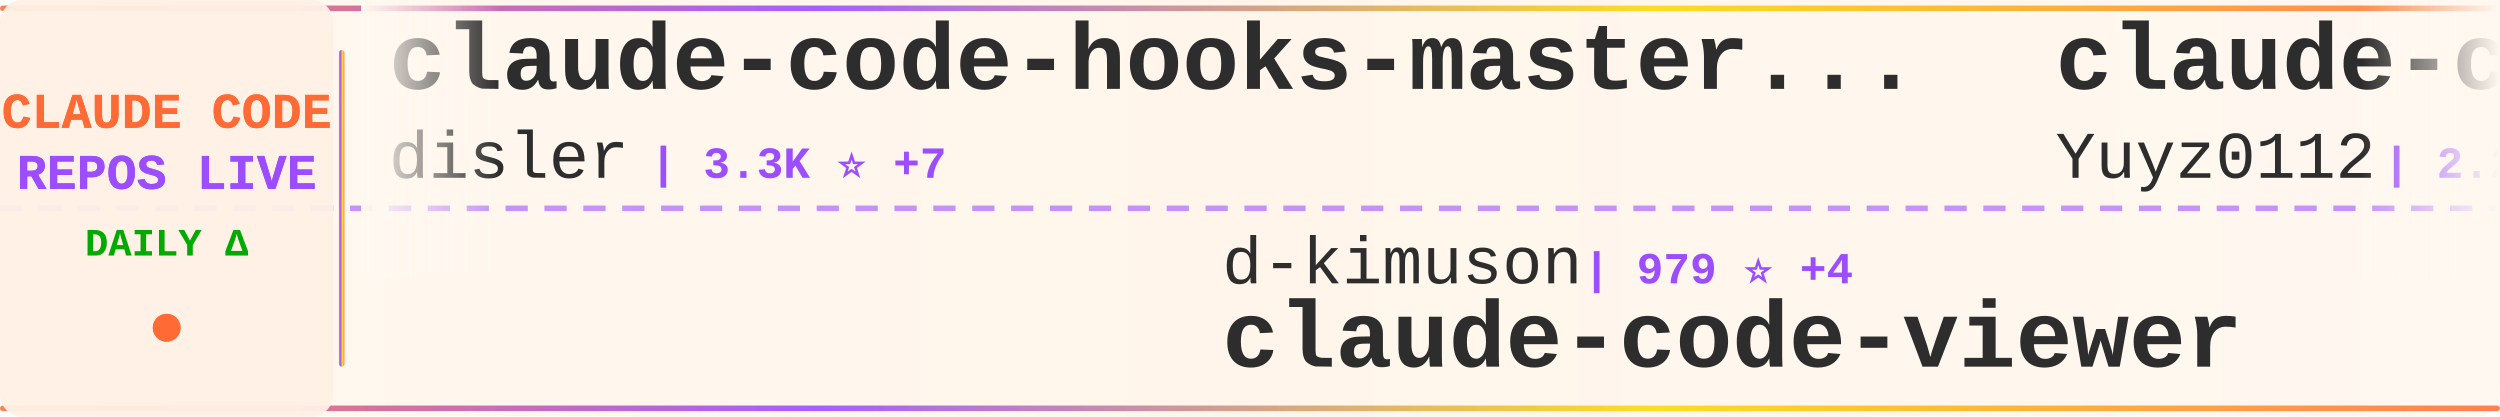
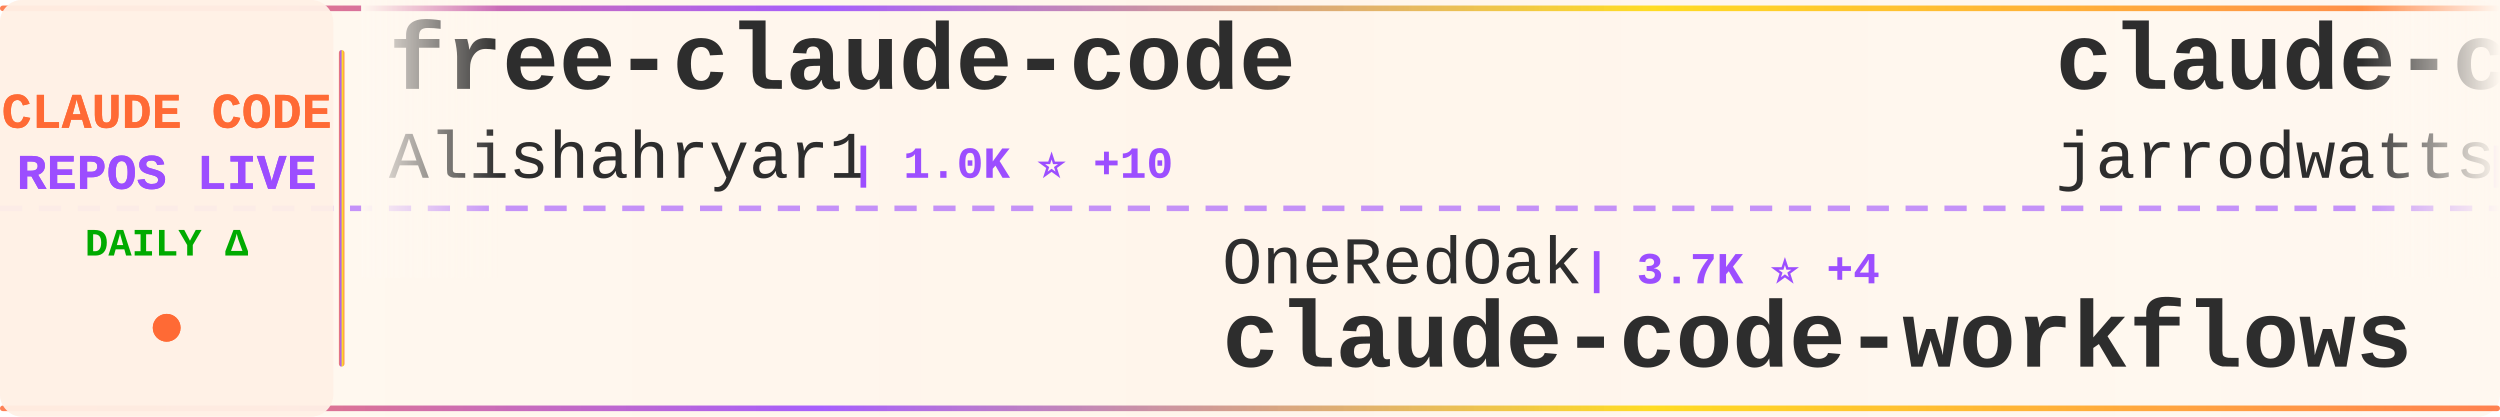
<svg xmlns="http://www.w3.org/2000/svg" width="900" height="150">
  <defs>
    <linearGradient id="tickerBg" x1="0%" y1="0%" x2="100%" y2="0%">
      <stop offset="0%" style="stop-color:#fff8f0;stop-opacity:0.98" />
      <stop offset="50%" style="stop-color:#fff5eb;stop-opacity:1" />
      <stop offset="100%" style="stop-color:#fff8f0;stop-opacity:0.98" />
    </linearGradient>
    <linearGradient id="borderGrad" x1="0%" y1="0%" x2="100%" y2="0%">
      <stop offset="0%" style="stop-color:#FF6B35;stop-opacity:0.85">
        <animate attributeName="stop-opacity" values="0.85;1;0.85" dur="2s" repeatCount="indefinite" />
      </stop>
      <stop offset="33%" style="stop-color:#9C4EFF;stop-opacity:0.9">
        <animate attributeName="stop-opacity" values="0.9;1;0.9" dur="2.2s" repeatCount="indefinite" />
      </stop>
      <stop offset="66%" style="stop-color:#FFD700;stop-opacity:0.85">
        <animate attributeName="stop-opacity" values="0.85;1;0.85" dur="1.8s" repeatCount="indefinite" />
      </stop>
      <stop offset="100%" style="stop-color:#FF6B35;stop-opacity:0.85">
        <animate attributeName="stop-opacity" values="0.85;1;0.85" dur="2s" repeatCount="indefinite" />
      </stop>
    </linearGradient>
    <filter id="textGlow">
      <feGaussianBlur stdDeviation="0.15" result="coloredBlur" />
      <feMerge>
        <feMergeNode in="coloredBlur" />
        <feMergeNode in="SourceGraphic" />
      </feMerge>
    </filter>
    <filter id="metricGlow">
      <feGaussianBlur stdDeviation="0.2" result="coloredBlur" />
      <feMerge>
        <feMergeNode in="coloredBlur" />
        <feMergeNode in="SourceGraphic" />
      </feMerge>
    </filter>
    <linearGradient id="leftFade" x1="0%" y1="0%" x2="100%" y2="0%">
      <stop offset="0%" style="stop-color:#fff8f0;stop-opacity:1" />
      <stop offset="100%" style="stop-color:#fff8f0;stop-opacity:0" />
    </linearGradient>
    <linearGradient id="rightFade" x1="0%" y1="0%" x2="100%" y2="0%">
      <stop offset="0%" style="stop-color:#fff8f0;stop-opacity:0" />
      <stop offset="100%" style="stop-color:#fff8f0;stop-opacity:1" />
    </linearGradient>
  </defs>
  <rect width="900" height="150" fill="url(#tickerBg)" rx="8" />
  <rect x="0" y="2" width="900" height="2" fill="url(#borderGrad)" rx="1" />
  <rect x="0" y="146" width="900" height="2" fill="url(#borderGrad)" rx="1" />
  <line x1="0" y1="75" x2="900" y2="75" stroke="#9C4EFF" stroke-width="2" stroke-dasharray="8 6" opacity="0.6" />
  <rect x="0" y="0" width="120" height="150" fill="#fff0e6" opacity="0.95" rx="8" />
  <text x="60" y="46" font-family="'Courier New', monospace" font-size="18" font-weight="bold" fill="#FF6B35" text-anchor="middle" filter="url(#textGlow)">
    CLAUDE CODE
  </text>
  <text x="60" y="68" font-family="'Courier New', monospace" font-size="18" font-weight="bold" fill="#9C4EFF" text-anchor="middle" filter="url(#textGlow)">
    REPOS LIVE
  </text>
  <text x="60" y="92" font-family="'Courier New', monospace" font-size="14" font-weight="bold" fill="#00aa00" text-anchor="middle">
    DAILY Δ
  </text>
  <circle cx="60" cy="118" r="5" fill="#FF6B35" filter="url(#metricGlow)">
    <animate attributeName="r" values="4;6;4" dur="1.5s" repeatCount="indefinite" />
    <animate attributeName="opacity" values="0.6;1;0.6" dur="1.5s" repeatCount="indefinite" />
  </circle>
  <rect x="122" y="18" width="2" height="114" fill="url(#borderGrad)" rx="1" />
  <clipPath id="tickerClip">
    <rect x="130" y="0" width="770" height="150" />
  </clipPath>
  <g clip-path="url(#tickerClip)">
    <g id="tickerItems">
      <animateTransform attributeName="transform" attributeType="XML" type="translate" from="0 0" to="-3000 0" dur="54s" repeatCount="indefinite" />
      <g transform="translate(0, 0)">
-         <text x="140" y="32" font-family="'Courier New', monospace" font-size="34" font-weight="bold" fill="#2d2d2d">claude-code-hooks-master...</text>
-         <text x="140" y="64" font-family="'Courier New', monospace" font-size="24" font-weight="normal" fill="#2d2d2d" opacity="1.0">disler</text>
-         <text x="234" y="64" font-family="'Courier New', monospace" font-size="16" font-weight="bold" fill="#9C4EFF"> | 3.3K ⭐ +7</text>
+         <text x="140" y="32" font-family="'Courier New', monospace" font-size="34" font-weight="bold" fill="#2d2d2d">free-claude-code</text>
+         <text x="140" y="64" font-family="'Courier New', monospace" font-size="24" font-weight="normal" fill="#2d2d2d" opacity="1.0">Alishahryar1</text>
+         <text x="306" y="64" font-family="'Courier New', monospace" font-size="16" font-weight="bold" fill="#9C4EFF"> | 1.0K ⭐ +10</text>
      </g>
      <g transform="translate(300, 0)">
-         <text x="140" y="102" font-family="'Courier New', monospace" font-size="24" font-weight="normal" fill="#2d2d2d" opacity="1.0">d-kimuson</text>
-         <text x="270" y="102" font-family="'Courier New', monospace" font-size="16" font-weight="bold" fill="#9C4EFF"> | 979 ⭐ +4</text>
-         <text x="140" y="132" font-family="'Courier New', monospace" font-size="34" font-weight="bold" fill="#2d2d2d">claude-code-viewer</text>
+         <text x="140" y="102" font-family="'Courier New', monospace" font-size="24" font-weight="normal" fill="#2d2d2d" opacity="1.0">OneRedOak</text>
+         <text x="270" y="102" font-family="'Courier New', monospace" font-size="16" font-weight="bold" fill="#9C4EFF"> | 3.7K ⭐ +4</text>
+         <text x="140" y="132" font-family="'Courier New', monospace" font-size="34" font-weight="bold" fill="#2d2d2d">claude-code-workflows</text>
      </g>
      <g transform="translate(600, 0)">
-         <text x="140" y="32" font-family="'Courier New', monospace" font-size="34" font-weight="bold" fill="#2d2d2d">claude-code-reverse</text>
-         <text x="140" y="64" font-family="'Courier New', monospace" font-size="24" font-weight="normal" fill="#2d2d2d" opacity="1.0">Yuyz0112</text>
-         <text x="258" y="64" font-family="'Courier New', monospace" font-size="16" font-weight="bold" fill="#9C4EFF"> | 2.2K ⭐ +1</text>
+         <text x="140" y="32" font-family="'Courier New', monospace" font-size="34" font-weight="bold" fill="#2d2d2d">claude-code-config</text>
+         <text x="140" y="64" font-family="'Courier New', monospace" font-size="24" font-weight="normal" fill="#2d2d2d" opacity="1.0">jarrodwatts</text>
+         <text x="294" y="64" font-family="'Courier New', monospace" font-size="16" font-weight="bold" fill="#9C4EFF"> | 980 ⭐ +3</text>
      </g>
      <g transform="translate(900, 0)">
-         <text x="140" y="102" font-family="'Courier New', monospace" font-size="24" font-weight="normal" fill="#2d2d2d" opacity="1.0">edmund-io</text>
-         <text x="270" y="102" font-family="'Courier New', monospace" font-size="16" font-weight="bold" fill="#9C4EFF"> | 1.3K ⭐ +5</text>
-         <text x="140" y="132" font-family="'Courier New', monospace" font-size="34" font-weight="bold" fill="#2d2d2d">edmunds-claude-code</text>
+         <text x="140" y="102" font-family="'Courier New', monospace" font-size="24" font-weight="normal" fill="#2d2d2d" opacity="1.0">kn1026</text>
+         <text x="234" y="102" font-family="'Courier New', monospace" font-size="16" font-weight="bold" fill="#9C4EFF"> | 705 ⭐</text>
+         <text x="140" y="132" font-family="'Courier New', monospace" font-size="34" font-weight="bold" fill="#2d2d2d">cc</text>
      </g>
      <g transform="translate(1200, 0)">
-         <text x="140" y="32" font-family="'Courier New', monospace" font-size="34" font-weight="bold" fill="#2d2d2d">claude-plugins-official</text>
-         <text x="140" y="64" font-family="'Courier New', monospace" font-size="24" font-weight="normal" fill="#2d2d2d" opacity="1.0">anthropics</text>
-         <text x="282" y="64" font-family="'Courier New', monospace" font-size="16" font-weight="bold" fill="#9C4EFF"> | 12.6K ⭐ +162</text>
+         <text x="140" y="32" font-family="'Courier New', monospace" font-size="34" font-weight="bold" fill="#2d2d2d">superpowers</text>
+         <text x="140" y="64" font-family="'Courier New', monospace" font-size="24" font-weight="normal" fill="#2d2d2d" opacity="1.0">obra</text>
+         <text x="210" y="64" font-family="'Courier New', monospace" font-size="16" font-weight="bold" fill="#9C4EFF"> | 96.5K ⭐ +3.8K</text>
      </g>
      <g transform="translate(1500, 0)">
-         <text x="140" y="102" font-family="'Courier New', monospace" font-size="24" font-weight="normal" fill="#2d2d2d" opacity="1.0">alirezarezvani</text>
-         <text x="330" y="102" font-family="'Courier New', monospace" font-size="16" font-weight="bold" fill="#9C4EFF"> | 5.7K ⭐ +198</text>
-         <text x="140" y="132" font-family="'Courier New', monospace" font-size="34" font-weight="bold" fill="#2d2d2d">claude-skills</text>
+         <text x="140" y="102" font-family="'Courier New', monospace" font-size="24" font-weight="normal" fill="#2d2d2d" opacity="1.0">BloopAI</text>
+         <text x="246" y="102" font-family="'Courier New', monospace" font-size="16" font-weight="bold" fill="#9C4EFF"> | 23.4K ⭐ +75</text>
+         <text x="140" y="132" font-family="'Courier New', monospace" font-size="34" font-weight="bold" fill="#2d2d2d">vibe-kanban</text>
      </g>
      <g transform="translate(1800, 0)">
-         <text x="140" y="32" font-family="'Courier New', monospace" font-size="34" font-weight="bold" fill="#2d2d2d">vibe-kanban</text>
-         <text x="140" y="64" font-family="'Courier New', monospace" font-size="24" font-weight="normal" fill="#2d2d2d" opacity="1.0">BloopAI</text>
-         <text x="246" y="64" font-family="'Courier New', monospace" font-size="16" font-weight="bold" fill="#9C4EFF"> | 23.4K ⭐ +68</text>
+         <text x="140" y="32" font-family="'Courier New', monospace" font-size="34" font-weight="bold" fill="#2d2d2d">nanoclaw</text>
+         <text x="140" y="64" font-family="'Courier New', monospace" font-size="24" font-weight="normal" fill="#2d2d2d" opacity="1.0">qwibitai</text>
+         <text x="258" y="64" font-family="'Courier New', monospace" font-size="16" font-weight="bold" fill="#9C4EFF"> | 24.1K ⭐ +280</text>
      </g>
      <g transform="translate(2100, 0)">
-         <text x="140" y="102" font-family="'Courier New', monospace" font-size="24" font-weight="normal" fill="#2d2d2d" opacity="1.0">diet103</text>
-         <text x="246" y="102" font-family="'Courier New', monospace" font-size="16" font-weight="bold" fill="#9C4EFF"> | 9.3K ⭐ +7</text>
-         <text x="140" y="132" font-family="'Courier New', monospace" font-size="34" font-weight="bold" fill="#2d2d2d">claude-code-infrastructu...</text>
+         <text x="140" y="102" font-family="'Courier New', monospace" font-size="24" font-weight="normal" fill="#2d2d2d" opacity="1.0">pchalasani</text>
+         <text x="282" y="102" font-family="'Courier New', monospace" font-size="16" font-weight="bold" fill="#9C4EFF"> | 1.6K ⭐ +2</text>
+         <text x="140" y="132" font-family="'Courier New', monospace" font-size="34" font-weight="bold" fill="#2d2d2d">claude-code-tools</text>
      </g>
      <g transform="translate(2400, 0)">
-         <text x="140" y="32" font-family="'Courier New', monospace" font-size="34" font-weight="bold" fill="#2d2d2d">spec-kit</text>
-         <text x="140" y="64" font-family="'Courier New', monospace" font-size="24" font-weight="normal" fill="#2d2d2d" opacity="1.0">github</text>
-         <text x="234" y="64" font-family="'Courier New', monospace" font-size="16" font-weight="bold" fill="#9C4EFF"> | 78.2K ⭐ +399</text>
+         <text x="140" y="32" font-family="'Courier New', monospace" font-size="34" font-weight="bold" fill="#2d2d2d">my-claude-code-setup</text>
+         <text x="140" y="64" font-family="'Courier New', monospace" font-size="24" font-weight="normal" fill="#2d2d2d" opacity="1.0">centminmod</text>
+         <text x="282" y="64" font-family="'Courier New', monospace" font-size="16" font-weight="bold" fill="#9C4EFF"> | 2.1K ⭐ +11</text>
      </g>
      <g transform="translate(2700, 0)">
-         <text x="140" y="102" font-family="'Courier New', monospace" font-size="24" font-weight="normal" fill="#2d2d2d" opacity="1.0">zebbern</text>
-         <text x="246" y="102" font-family="'Courier New', monospace" font-size="16" font-weight="bold" fill="#9C4EFF"> | 3.7K ⭐ +14</text>
-         <text x="140" y="132" font-family="'Courier New', monospace" font-size="34" font-weight="bold" fill="#2d2d2d">claude-code-guide</text>
+         <text x="140" y="102" font-family="'Courier New', monospace" font-size="24" font-weight="normal" fill="#2d2d2d" opacity="1.0">Pimzino</text>
+         <text x="246" y="102" font-family="'Courier New', monospace" font-size="16" font-weight="bold" fill="#9C4EFF"> | 3.6K ⭐ +9</text>
+         <text x="140" y="132" font-family="'Courier New', monospace" font-size="34" font-weight="bold" fill="#2d2d2d">claude-code-spec-workflo...</text>
      </g>
      <g transform="translate(3000, 0)">
-         <text x="140" y="32" font-family="'Courier New', monospace" font-size="34" font-weight="bold" fill="#2d2d2d">claude-code-hooks-master...</text>
-         <text x="140" y="64" font-family="'Courier New', monospace" font-size="24" font-weight="normal" fill="#2d2d2d" opacity="1.0">disler</text>
-         <text x="234" y="64" font-family="'Courier New', monospace" font-size="16" font-weight="bold" fill="#9C4EFF"> | 3.3K ⭐ +7</text>
+         <text x="140" y="32" font-family="'Courier New', monospace" font-size="34" font-weight="bold" fill="#2d2d2d">free-claude-code</text>
+         <text x="140" y="64" font-family="'Courier New', monospace" font-size="24" font-weight="normal" fill="#2d2d2d" opacity="1.0">Alishahryar1</text>
+         <text x="306" y="64" font-family="'Courier New', monospace" font-size="16" font-weight="bold" fill="#9C4EFF"> | 1.0K ⭐ +10</text>
      </g>
      <g transform="translate(3300, 0)">
-         <text x="140" y="102" font-family="'Courier New', monospace" font-size="24" font-weight="normal" fill="#2d2d2d" opacity="1.0">d-kimuson</text>
-         <text x="270" y="102" font-family="'Courier New', monospace" font-size="16" font-weight="bold" fill="#9C4EFF"> | 979 ⭐ +4</text>
-         <text x="140" y="132" font-family="'Courier New', monospace" font-size="34" font-weight="bold" fill="#2d2d2d">claude-code-viewer</text>
+         <text x="140" y="102" font-family="'Courier New', monospace" font-size="24" font-weight="normal" fill="#2d2d2d" opacity="1.0">OneRedOak</text>
+         <text x="270" y="102" font-family="'Courier New', monospace" font-size="16" font-weight="bold" fill="#9C4EFF"> | 3.7K ⭐ +4</text>
+         <text x="140" y="132" font-family="'Courier New', monospace" font-size="34" font-weight="bold" fill="#2d2d2d">claude-code-workflows</text>
      </g>
      <g transform="translate(3600, 0)">
-         <text x="140" y="32" font-family="'Courier New', monospace" font-size="34" font-weight="bold" fill="#2d2d2d">claude-code-reverse</text>
-         <text x="140" y="64" font-family="'Courier New', monospace" font-size="24" font-weight="normal" fill="#2d2d2d" opacity="1.0">Yuyz0112</text>
-         <text x="258" y="64" font-family="'Courier New', monospace" font-size="16" font-weight="bold" fill="#9C4EFF"> | 2.2K ⭐ +1</text>
+         <text x="140" y="32" font-family="'Courier New', monospace" font-size="34" font-weight="bold" fill="#2d2d2d">claude-code-config</text>
+         <text x="140" y="64" font-family="'Courier New', monospace" font-size="24" font-weight="normal" fill="#2d2d2d" opacity="1.0">jarrodwatts</text>
+         <text x="294" y="64" font-family="'Courier New', monospace" font-size="16" font-weight="bold" fill="#9C4EFF"> | 980 ⭐ +3</text>
      </g>
      <g transform="translate(3900, 0)">
-         <text x="140" y="102" font-family="'Courier New', monospace" font-size="24" font-weight="normal" fill="#2d2d2d" opacity="1.0">edmund-io</text>
-         <text x="270" y="102" font-family="'Courier New', monospace" font-size="16" font-weight="bold" fill="#9C4EFF"> | 1.3K ⭐ +5</text>
-         <text x="140" y="132" font-family="'Courier New', monospace" font-size="34" font-weight="bold" fill="#2d2d2d">edmunds-claude-code</text>
+         <text x="140" y="102" font-family="'Courier New', monospace" font-size="24" font-weight="normal" fill="#2d2d2d" opacity="1.0">kn1026</text>
+         <text x="234" y="102" font-family="'Courier New', monospace" font-size="16" font-weight="bold" fill="#9C4EFF"> | 705 ⭐</text>
+         <text x="140" y="132" font-family="'Courier New', monospace" font-size="34" font-weight="bold" fill="#2d2d2d">cc</text>
      </g>
    </g>
  </g>
  <rect x="130" y="0" width="50" height="100" fill="url(#leftFade)" />
  <rect x="850" y="0" width="50" height="100" fill="url(#rightFade)" />
</svg>
